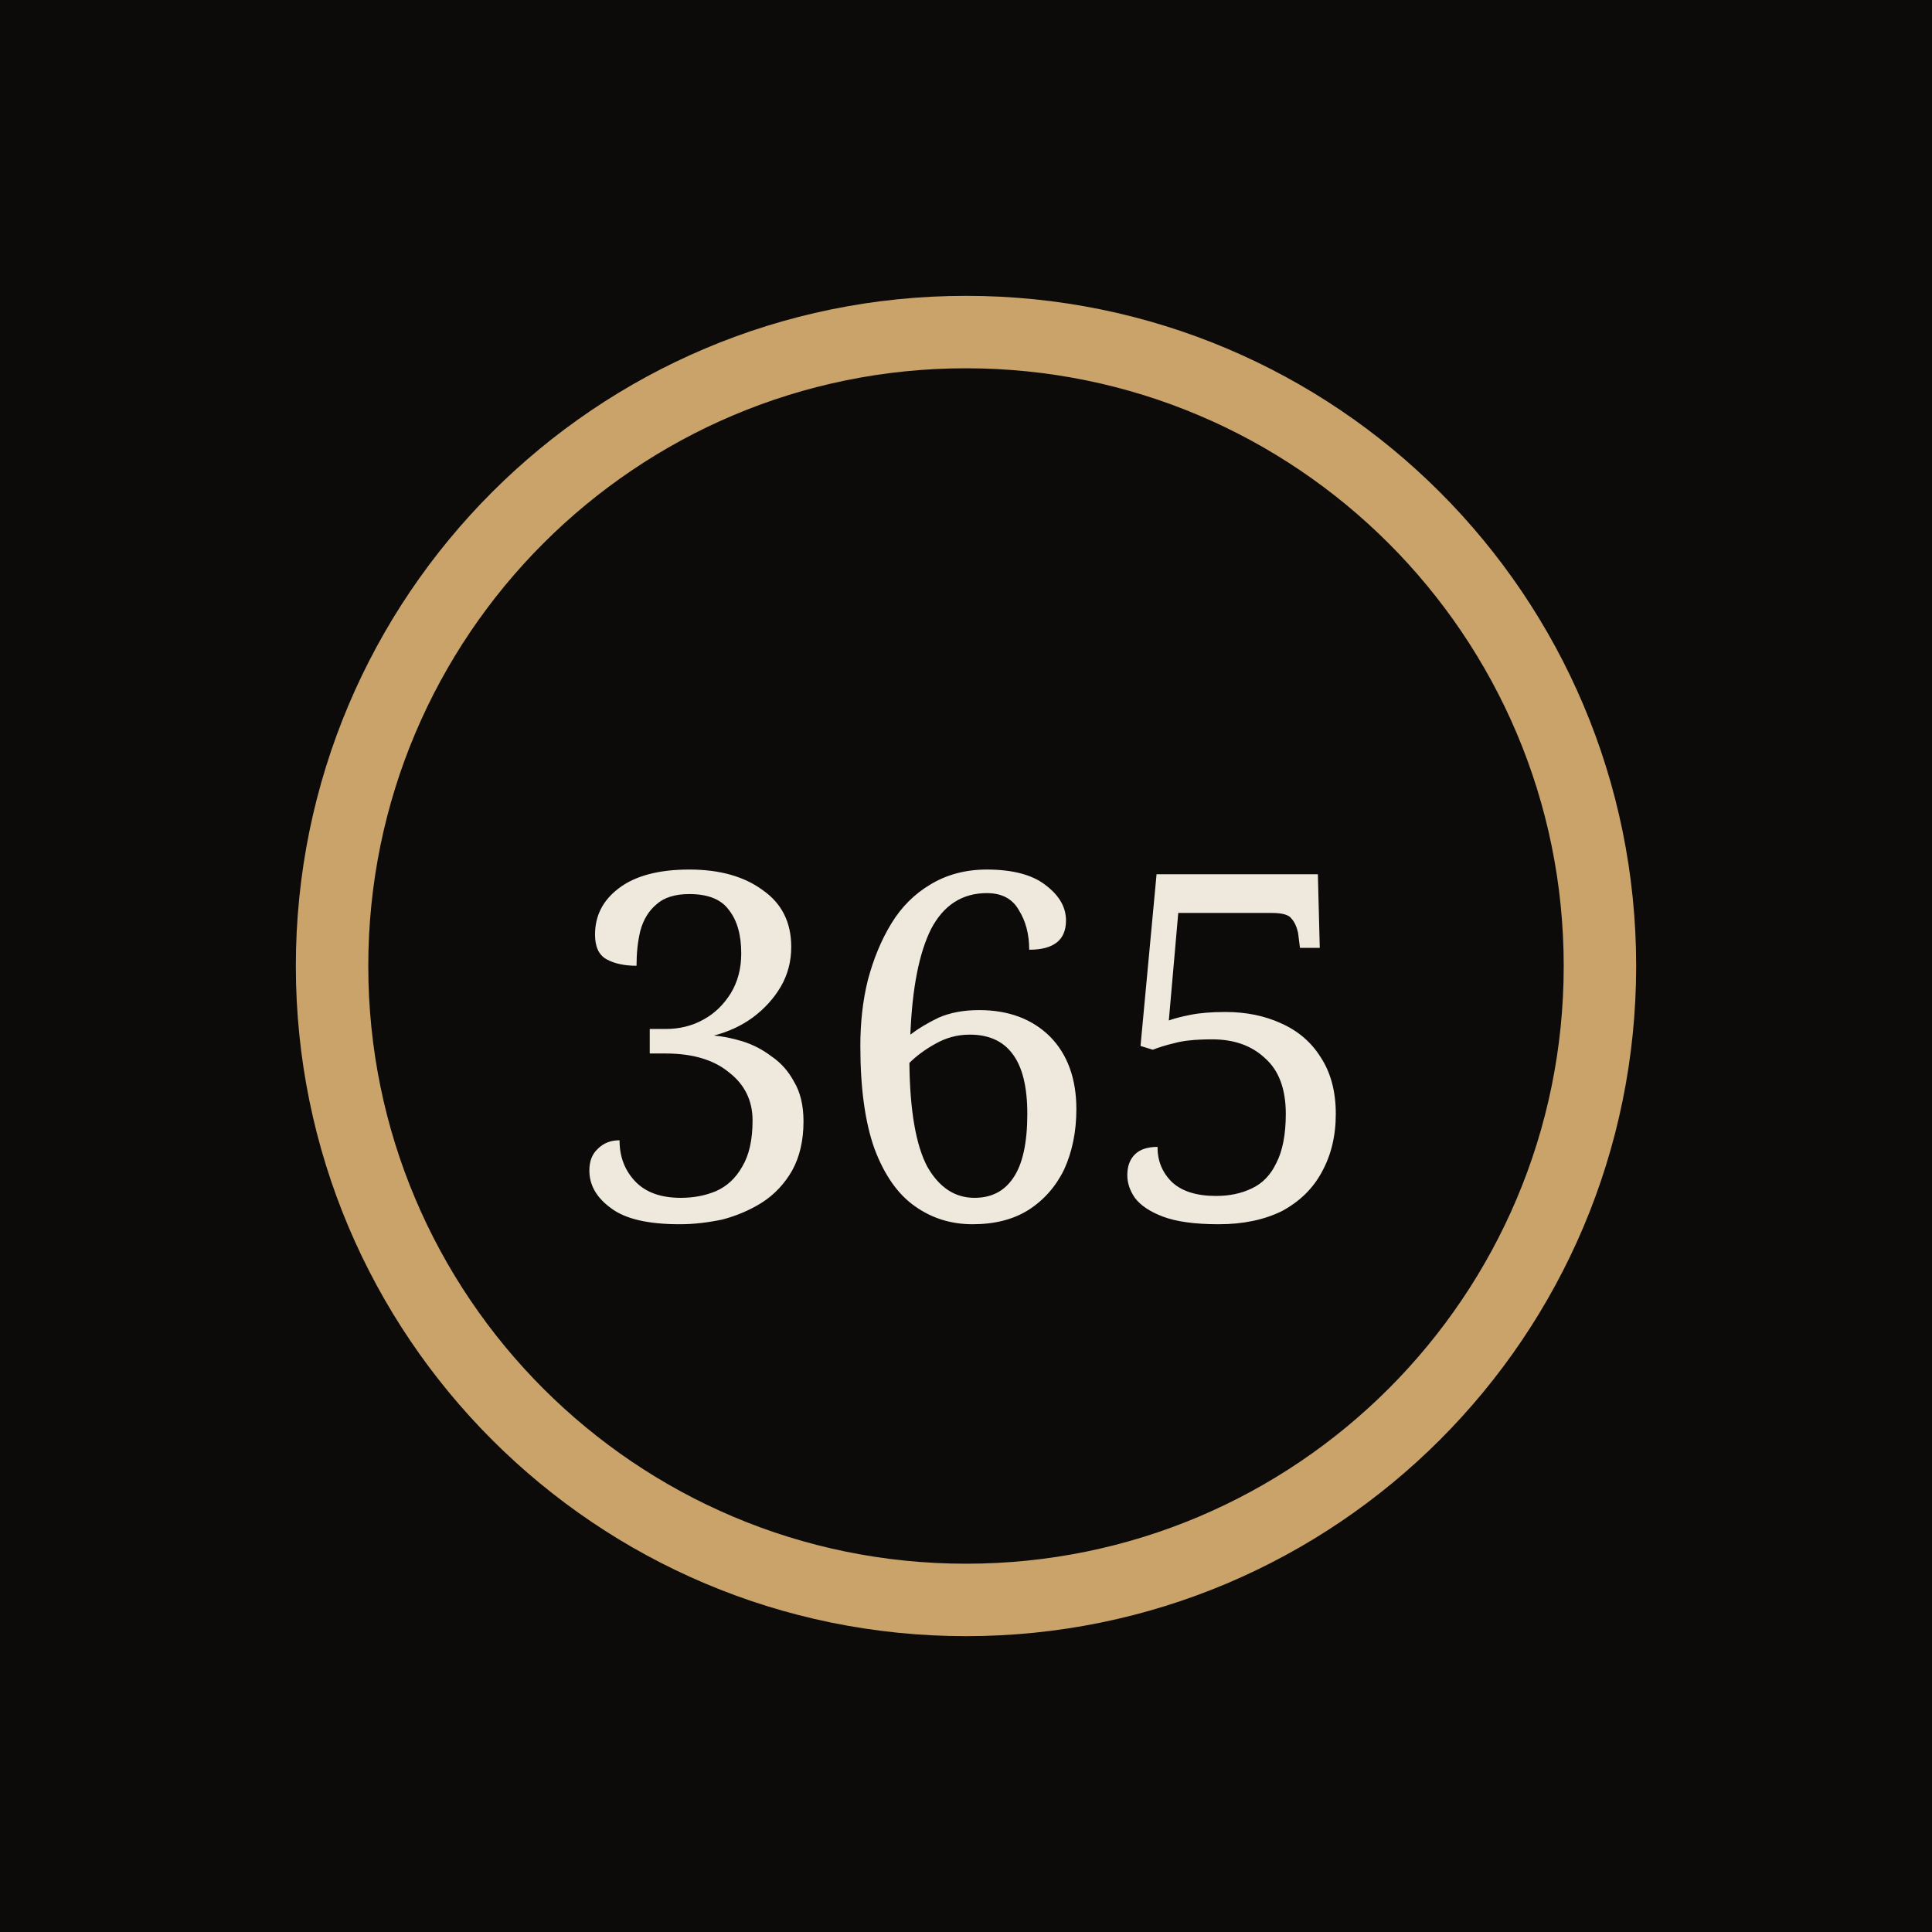
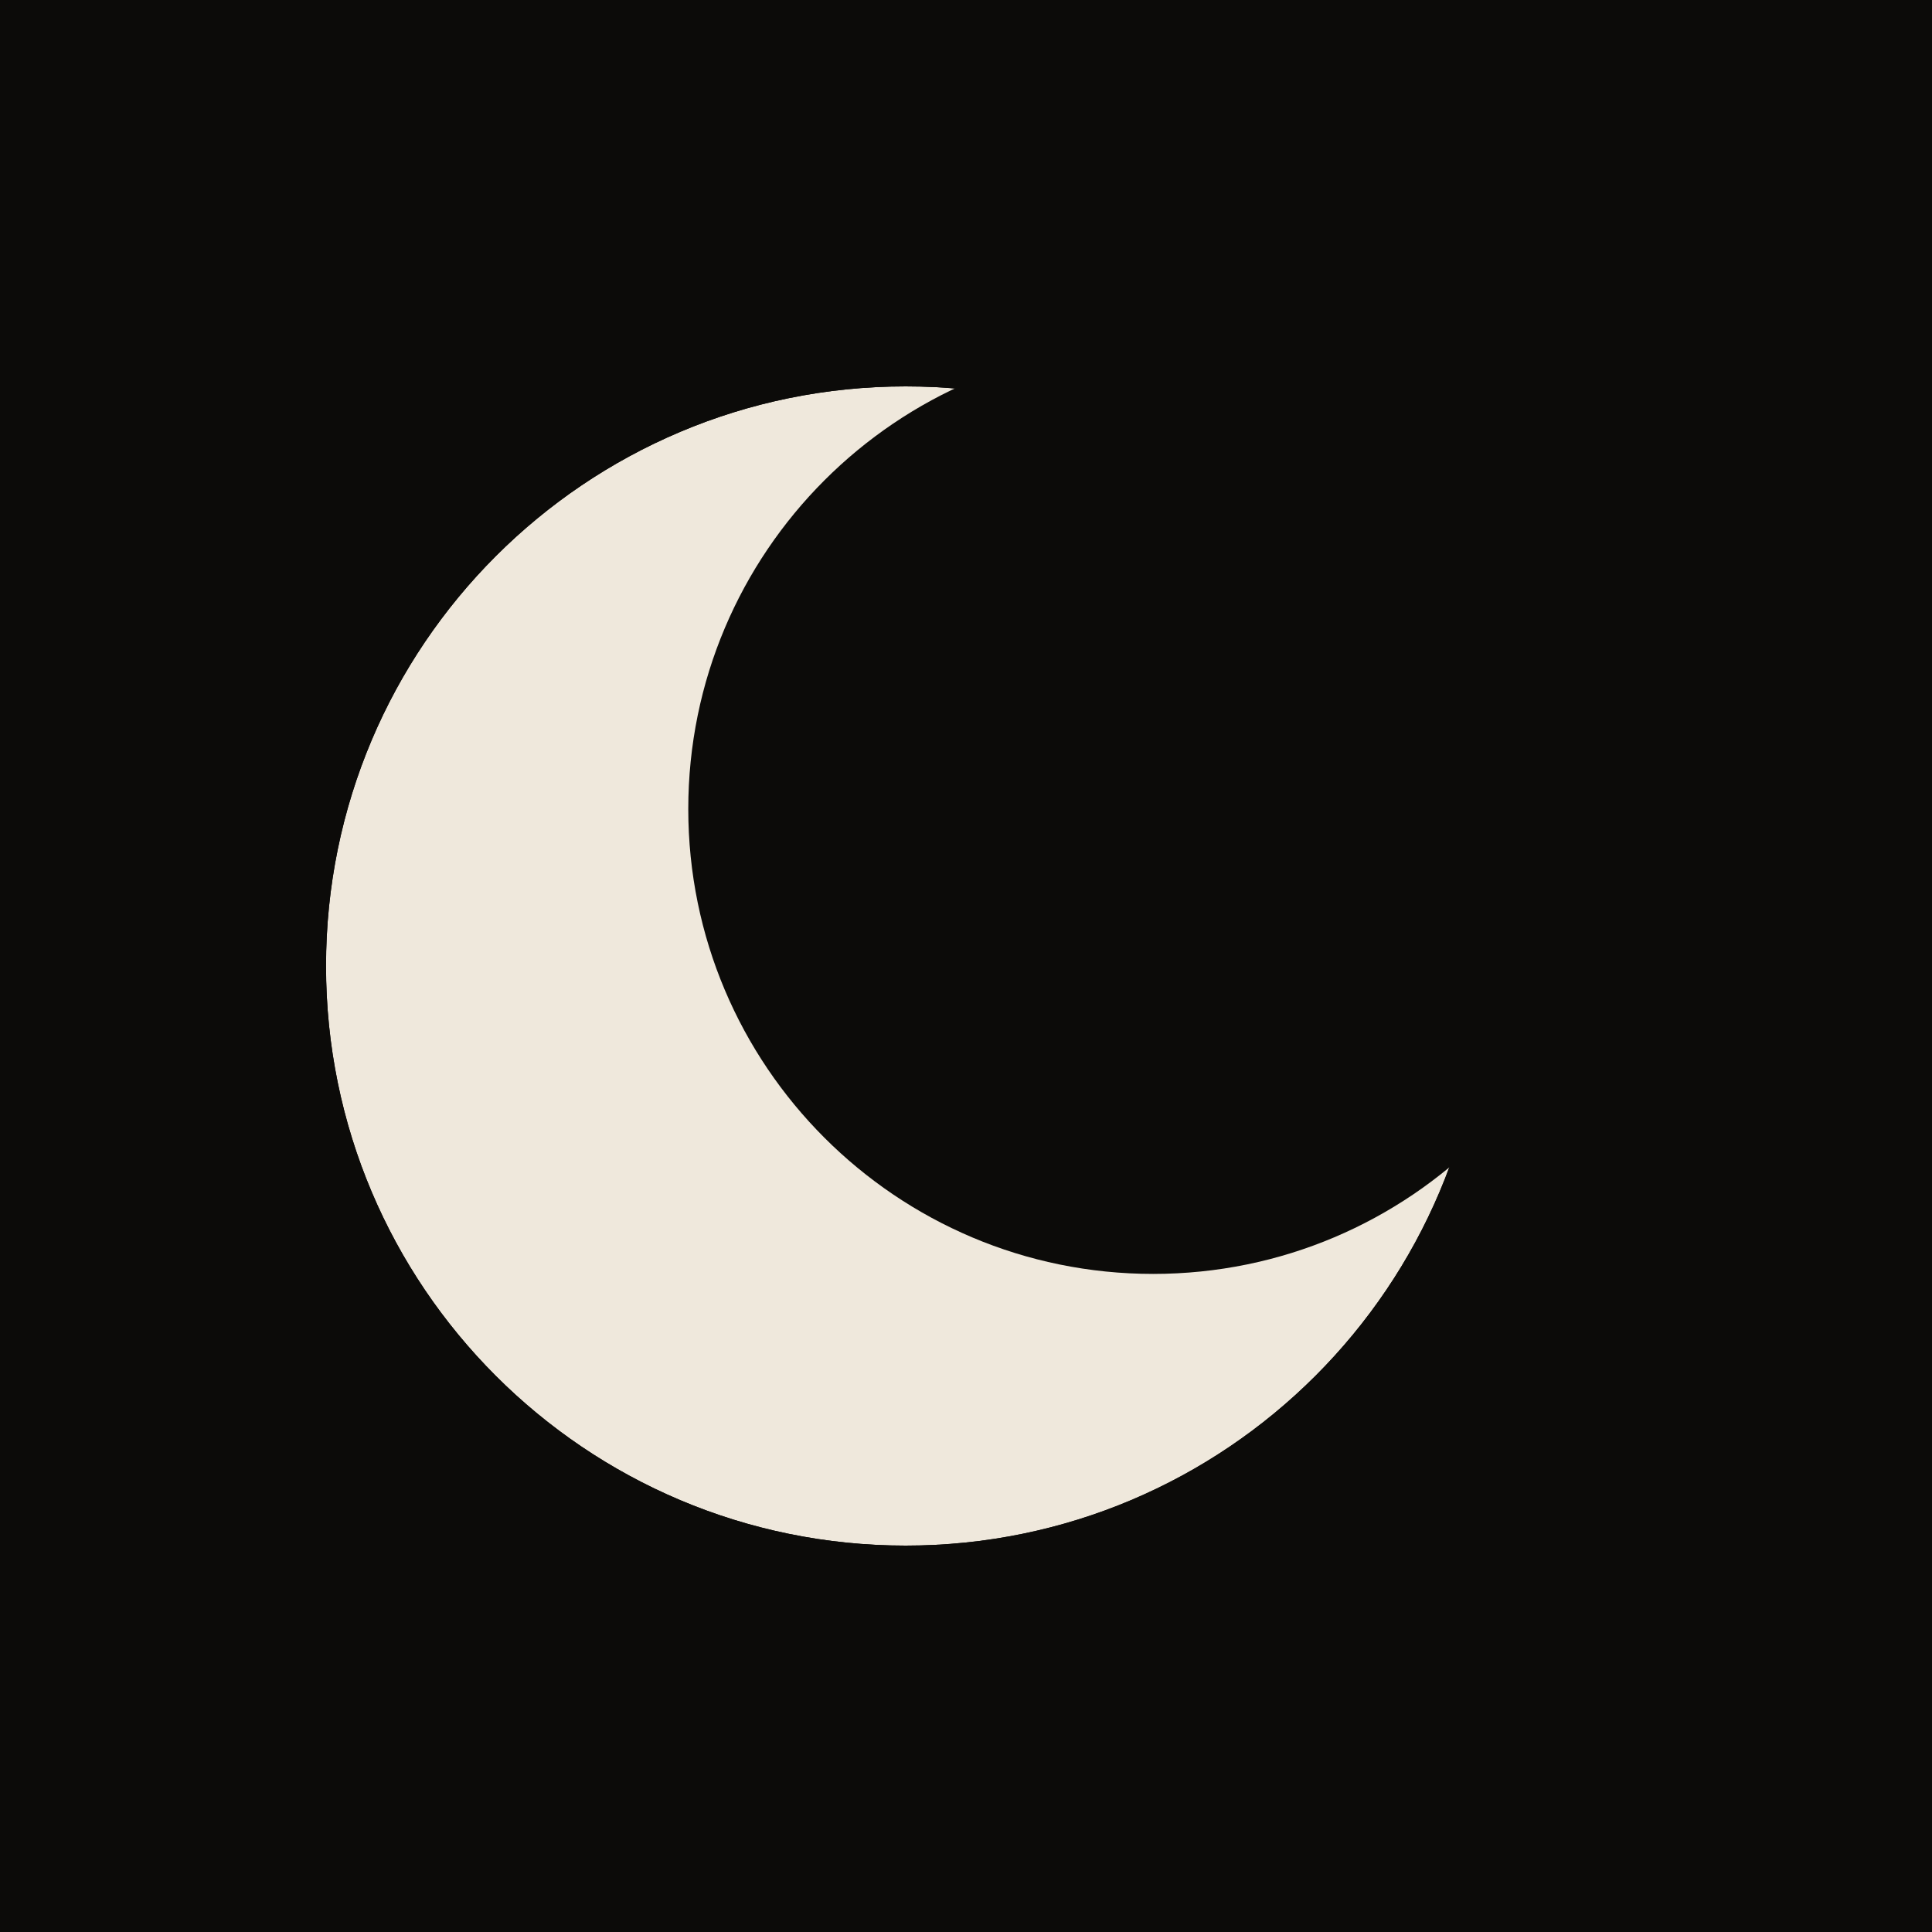
<svg xmlns="http://www.w3.org/2000/svg" viewBox="0 0 32 32">
  <rect width="32" height="32" fill="#0c0b09" />
-   <circle cx="16" cy="16" r="10.5" fill="none" stroke="#c9a36a" stroke-width="1.2" />
-   <text x="16" y="20.2" text-anchor="middle" fill="#efe8dc" font-size="8" font-family="Georgia, serif">365</text>
+   <defs>
+     <mask id="moon">
+       <circle cx="15" cy="16" r="9.6" fill="white" />
+       <circle cx="19.1" cy="13.4" r="7.7" fill="black" />
+     </mask>
+   </defs>
+   <circle cx="15" cy="16" r="9.6" fill="#efe8dc" mask="url(#moon)" />
</svg>
